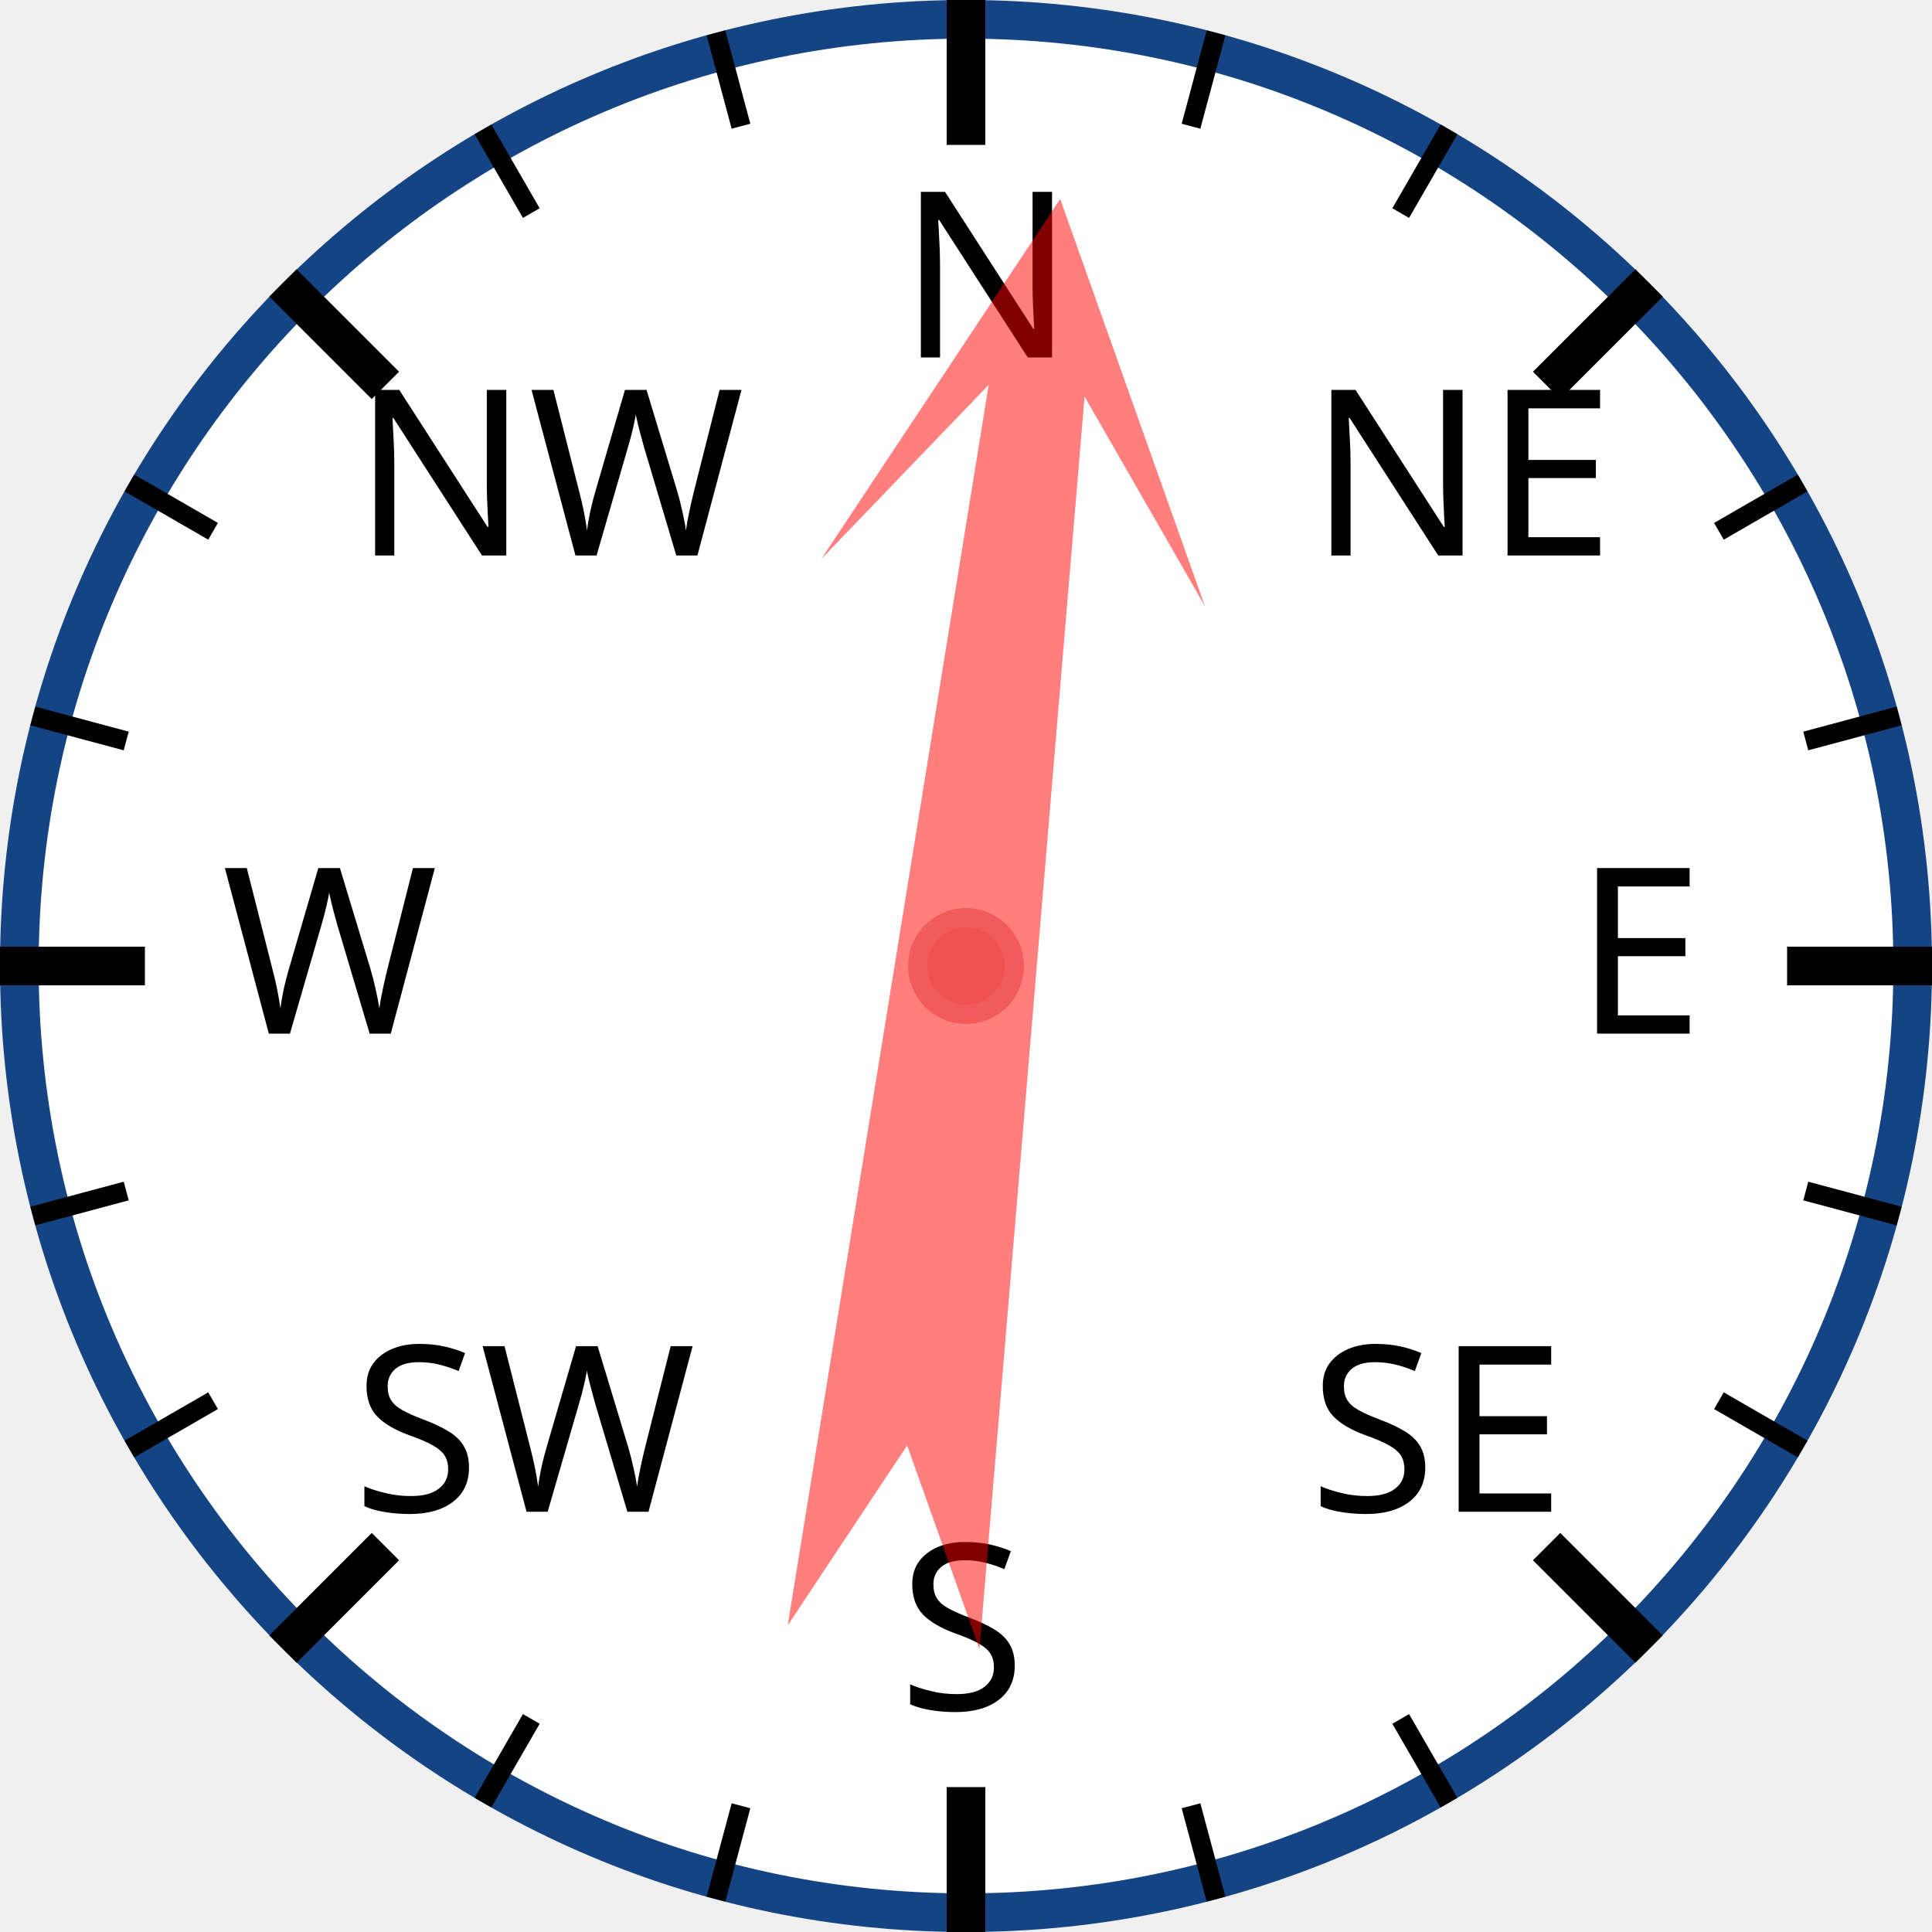
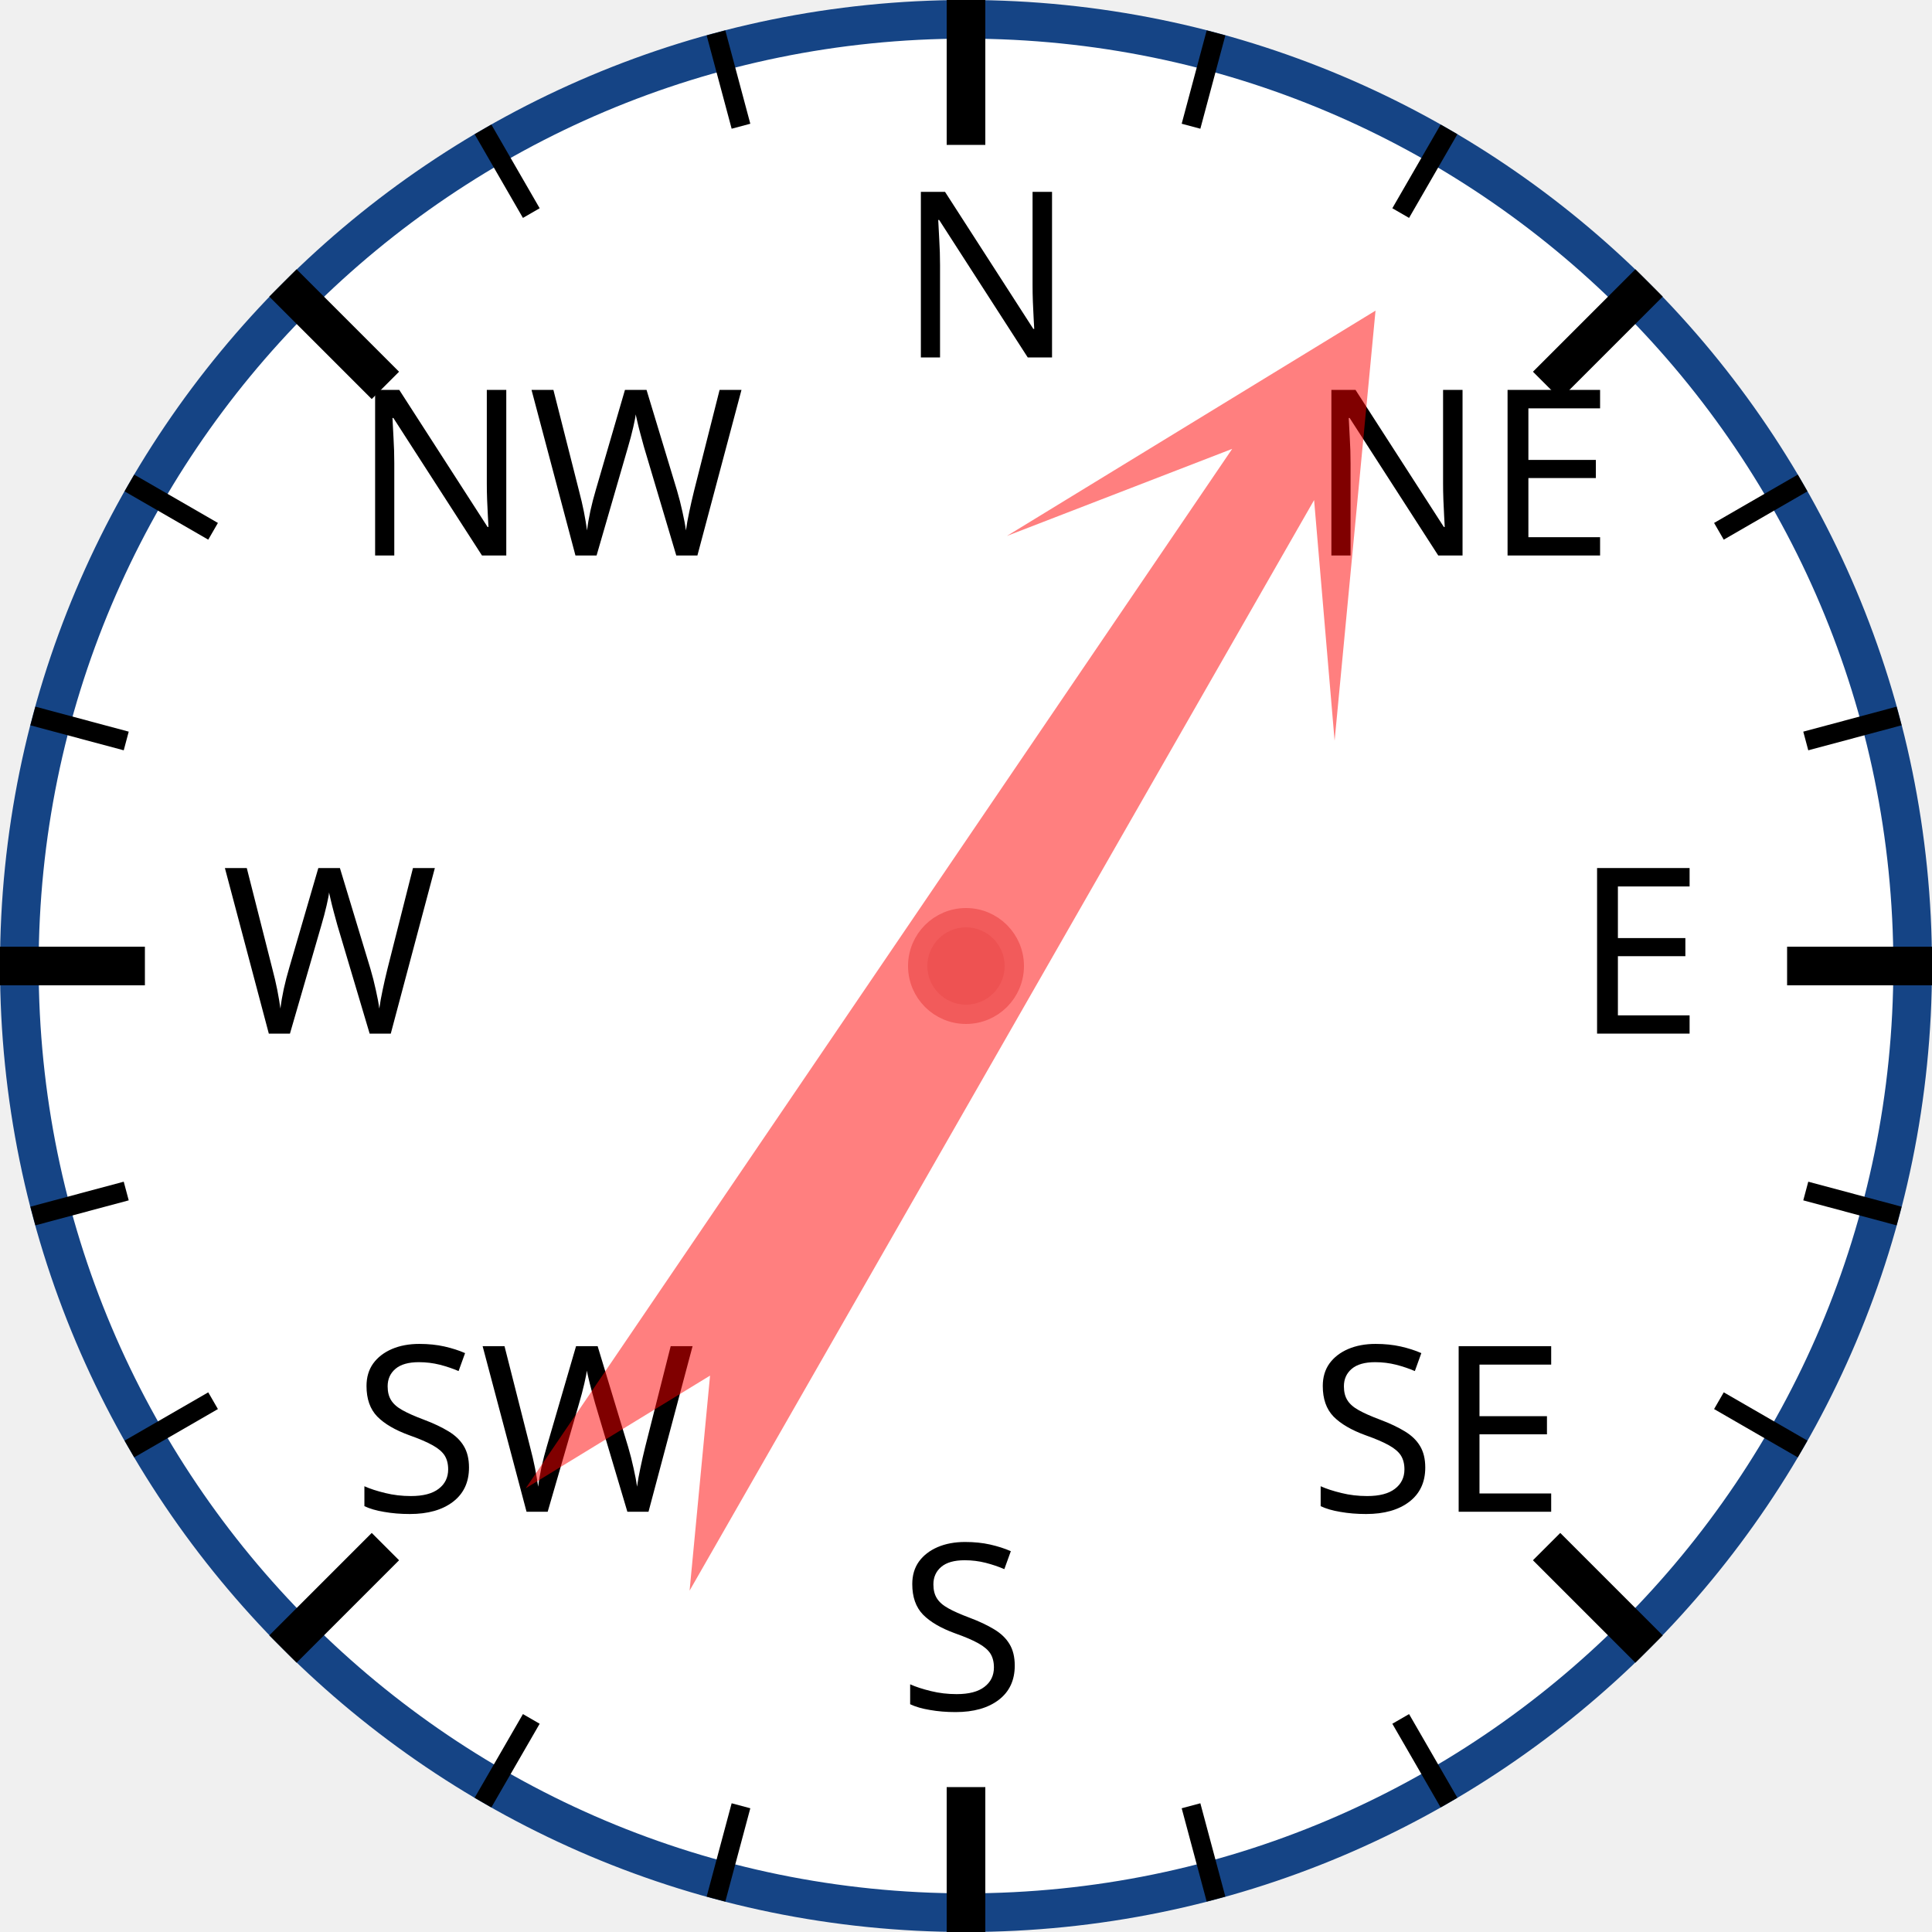
<svg xmlns="http://www.w3.org/2000/svg" width="120px" height="120px" viewBox="0 0 200 200">
  <circle cx="100" cy="100" r="98" style="fill: white; stroke: #154485; stroke-width: 4;" />
  <text x="93.0" y="37.0" style="font-family: sans-serif; font-size: 18pt;">N</text>
  <line x1="100.0" y1="0.0" x2="100.0" y2="15.0" style="stroke: black; stroke-width: 4;" />
  <line x1="74.118" y1="3.407" x2="76.706" y2="13.067" style="stroke: black; stroke-width: 2;" />
  <line x1="50" y1="13.397" x2="55" y2="22.058" style="stroke: black; stroke-width: 2;" />
  <text x="36.503" y="57.503" style="font-family: sans-serif; font-size: 18pt;">NW</text>
  <line x1="29.289" y1="29.289" x2="39.896" y2="39.896" style="stroke: black; stroke-width: 4;" />
  <line x1="13.397" y1="50" x2="22.058" y2="55" style="stroke: black; stroke-width: 2;" />
  <line x1="3.407" y1="74.118" x2="13.067" y2="76.706" style="stroke: black; stroke-width: 2;" />
  <text x="23.0" y="107.0" style="font-family: sans-serif; font-size: 18pt;">W</text>
  <line x1="0.0" y1="100.0" x2="15.0" y2="100.0" style="stroke: black; stroke-width: 4;" />
  <line x1="3.407" y1="125.882" x2="13.067" y2="123.294" style="stroke: black; stroke-width: 2;" />
  <line x1="13.397" y1="150" x2="22.058" y2="145" style="stroke: black; stroke-width: 2;" />
  <text x="36.503" y="156.497" style="font-family: sans-serif; font-size: 18pt;">SW</text>
  <line x1="29.289" y1="170.711" x2="39.896" y2="160.104" style="stroke: black; stroke-width: 4;" />
  <line x1="50" y1="186.603" x2="55" y2="177.942" style="stroke: black; stroke-width: 2;" />
  <line x1="74.118" y1="196.593" x2="76.706" y2="186.933" style="stroke: black; stroke-width: 2;" />
  <text x="93" y="177.0" style="font-family: sans-serif; font-size: 18pt;">S</text>
  <line x1="100" y1="200.0" x2="100" y2="185.0" style="stroke: black; stroke-width: 4;" />
  <line x1="125.882" y1="196.593" x2="123.294" y2="186.933" style="stroke: black; stroke-width: 2;" />
  <line x1="150.0" y1="186.603" x2="145.0" y2="177.942" style="stroke: black; stroke-width: 2;" />
  <text x="135.497" y="156.497" style="font-family: sans-serif; font-size: 18pt;">SE</text>
  <line x1="170.711" y1="170.711" x2="160.104" y2="160.104" style="stroke: black; stroke-width: 4;" />
  <line x1="186.603" y1="150" x2="177.942" y2="145" style="stroke: black; stroke-width: 2;" />
  <line x1="196.593" y1="125.882" x2="186.933" y2="123.294" style="stroke: black; stroke-width: 2;" />
  <text x="163.0" y="107" style="font-family: sans-serif; font-size: 18pt;">E</text>
  <line x1="200.0" y1="100" x2="185.0" y2="100" style="stroke: black; stroke-width: 4;" />
  <line x1="196.593" y1="74.118" x2="186.933" y2="76.706" style="stroke: black; stroke-width: 2;" />
  <line x1="186.603" y1="50" x2="177.942" y2="55" style="stroke: black; stroke-width: 2;" />
  <text x="135.497" y="57.503" style="font-family: sans-serif; font-size: 18pt;">NE</text>
  <line x1="170.711" y1="29.289" x2="160.104" y2="39.896" style="stroke: black; stroke-width: 4;" />
  <line x1="150" y1="13.397" x2="145" y2="22.058" style="stroke: black; stroke-width: 2;" />
  <line x1="125.882" y1="3.407" x2="123.294" y2="13.067" style="stroke: black; stroke-width: 2;" />
-   <polygon points="100 20 120 60 105 40 110 170 100 150 90 170 95 40 80 60" style="fill: red; fill-opacity: 0.5;" transform="rotate(7,100,100)" />
+   <polygon points="100 20 120 60 105 40 110 170 100 150 90 170 95 40 80 60" style="fill: red; fill-opacity: 0.5;" transform="rotate(32,100,100)" />
  <circle cx="100" cy="100" r="5" style="fill: #EE5252; stroke: #F25B5B; stroke-width: 2;" />
</svg>
